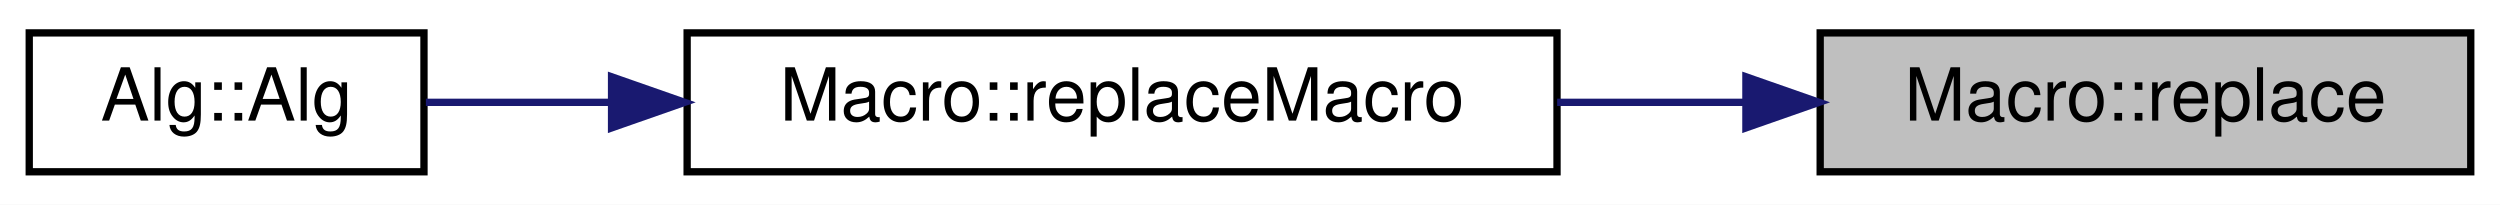
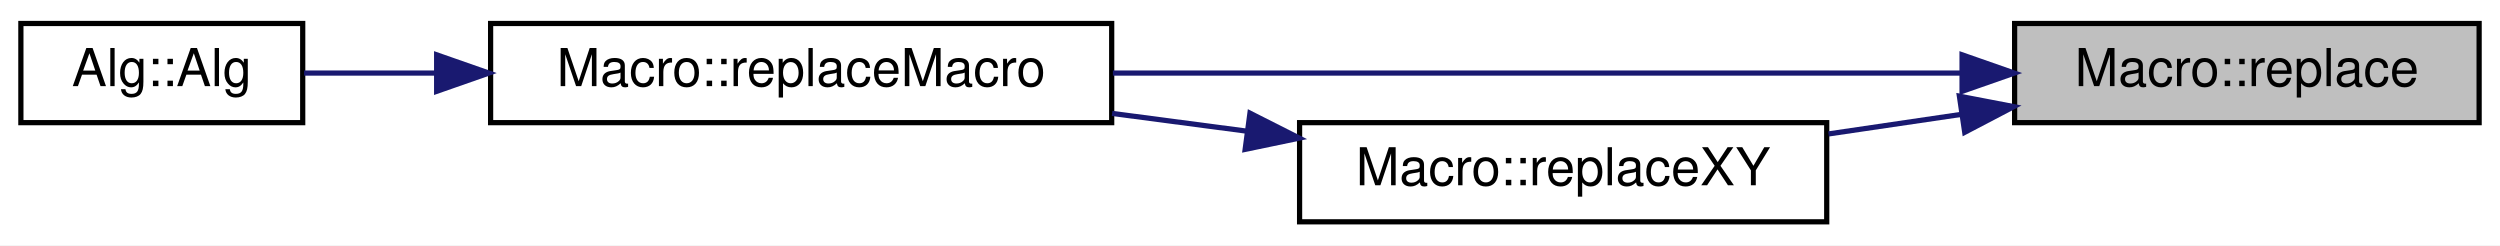
- <svg xmlns="http://www.w3.org/2000/svg" xmlns:xlink="http://www.w3.org/1999/xlink" width="342pt" height="28pt" viewBox="0.00 0.00 342.00 28.00">
-   <g id="graph0" class="graph" transform="scale(1 1) rotate(0) translate(4 24)">
-     <polygon fill="white" stroke="transparent" points="-4,4 -4,-24 338,-24 338,4 -4,4" />
+ <svg xmlns="http://www.w3.org/2000/svg" xmlns:xlink="http://www.w3.org/1999/xlink" width="479pt" height="47pt" viewBox="0.00 0.00 479.00 47.00">
+   <g id="graph0" class="graph" transform="scale(1 1) rotate(0) translate(4 43)">
+     <polygon fill="white" stroke="transparent" points="-4,4 -4,-43 475,-43 475,4 -4,4" />
    <g id="node1" class="node">
      <g id="a_node1">
        <a xlink:title="RegEx replace.">
-           <polygon fill="#bfbfbf" stroke="black" points="245,-0.5 245,-19.5 334,-19.5 334,-0.5 245,-0.5" />
-           <text text-anchor="middle" x="289.5" y="-7.5" font-family="Helvetica,sans-Serif" font-size="10.00">Macro::replace</text>
+           <polygon fill="#bfbfbf" stroke="black" points="382,-19.5 382,-38.5 471,-38.5 471,-19.5 382,-19.5" />
+           <text text-anchor="middle" x="426.5" y="-26.5" font-family="Helvetica,sans-Serif" font-size="10.00">Macro::replace</text>
        </a>
      </g>
    </g>
    <g id="node2" class="node">
      <g id="a_node2">
        <a xlink:href="struct_macro.html#ac0ddd588c300108ca443b10316d99877" target="_top" xlink:title=" ">
-           <polygon fill="white" stroke="black" points="90,-0.5 90,-19.5 209,-19.5 209,-0.5 90,-0.5" />
-           <text text-anchor="middle" x="149.5" y="-7.5" font-family="Helvetica,sans-Serif" font-size="10.00">Macro::replaceMacro</text>
+           <polygon fill="white" stroke="black" points="90,-19.5 90,-38.5 209,-38.5 209,-19.5 90,-19.5" />
+           <text text-anchor="middle" x="149.5" y="-26.5" font-family="Helvetica,sans-Serif" font-size="10.00">Macro::replaceMacro</text>
        </a>
      </g>
    </g>
    <g id="edge1" class="edge">
-       <path fill="none" stroke="midnightblue" d="M234.74,-10C226.31,-10 217.56,-10 209.02,-10" />
-       <polygon fill="midnightblue" stroke="midnightblue" points="234.84,-13.5 244.84,-10 234.84,-6.5 234.84,-13.5" />
+       <path fill="none" stroke="midnightblue" d="M371.69,-29C324.95,-29 257.37,-29 209.23,-29" />
+       <polygon fill="midnightblue" stroke="midnightblue" points="371.93,-32.5 381.93,-29 371.93,-25.5 371.93,-32.5" />
+     </g>
+     <g id="node4" class="node">
+       <g id="a_node4">
+         <a xlink:href="struct_macro.html#aee7d20953d25a4e783b8e897d78c4bf7" target="_top" xlink:title=" ">
+           <polygon fill="white" stroke="black" points="245,-0.5 245,-19.5 346,-19.5 346,-0.5 245,-0.5" />
+           <text text-anchor="middle" x="295.5" y="-7.5" font-family="Helvetica,sans-Serif" font-size="10.00">Macro::replaceXY</text>
+         </a>
+       </g>
+     </g>
+     <g id="edge3" class="edge">
+       <path fill="none" stroke="midnightblue" d="M371.73,-21.08C363.33,-19.84 354.67,-18.57 346.35,-17.34" />
+       <polygon fill="midnightblue" stroke="midnightblue" points="371.42,-24.57 381.83,-22.57 372.44,-17.65 371.42,-24.57" />
    </g>
    <g id="node3" class="node">
      <g id="a_node3">
        <a xlink:href="class_alg.html#a45e536cf797bba52c851877371ea64c5" target="_top" xlink:title=" ">
-           <polygon fill="white" stroke="black" points="0,-0.5 0,-19.5 54,-19.5 54,-0.5 0,-0.5" />
-           <text text-anchor="middle" x="27" y="-7.5" font-family="Helvetica,sans-Serif" font-size="10.00">Alg::Alg</text>
+           <polygon fill="white" stroke="black" points="0,-19.5 0,-38.5 54,-38.5 54,-19.5 0,-19.5" />
+           <text text-anchor="middle" x="27" y="-26.5" font-family="Helvetica,sans-Serif" font-size="10.00">Alg::Alg</text>
        </a>
      </g>
    </g>
    <g id="edge2" class="edge">
-       <path fill="none" stroke="midnightblue" d="M79.49,-10C70.55,-10 61.87,-10 54.26,-10" />
-       <polygon fill="midnightblue" stroke="midnightblue" points="79.66,-13.5 89.66,-10 79.66,-6.5 79.66,-13.5" />
+       <path fill="none" stroke="midnightblue" d="M79.49,-29C70.55,-29 61.87,-29 54.26,-29" />
+       <polygon fill="midnightblue" stroke="midnightblue" points="79.66,-32.5 89.66,-29 79.66,-25.5 79.66,-32.5" />
+     </g>
+     <g id="edge4" class="edge">
+       <path fill="none" stroke="midnightblue" d="M235.02,-17.85C226.45,-18.98 217.63,-20.14 209.08,-21.27" />
+       <polygon fill="midnightblue" stroke="midnightblue" points="235.49,-21.32 244.94,-16.54 234.57,-14.38 235.49,-21.32" />
    </g>
  </g>
</svg>
